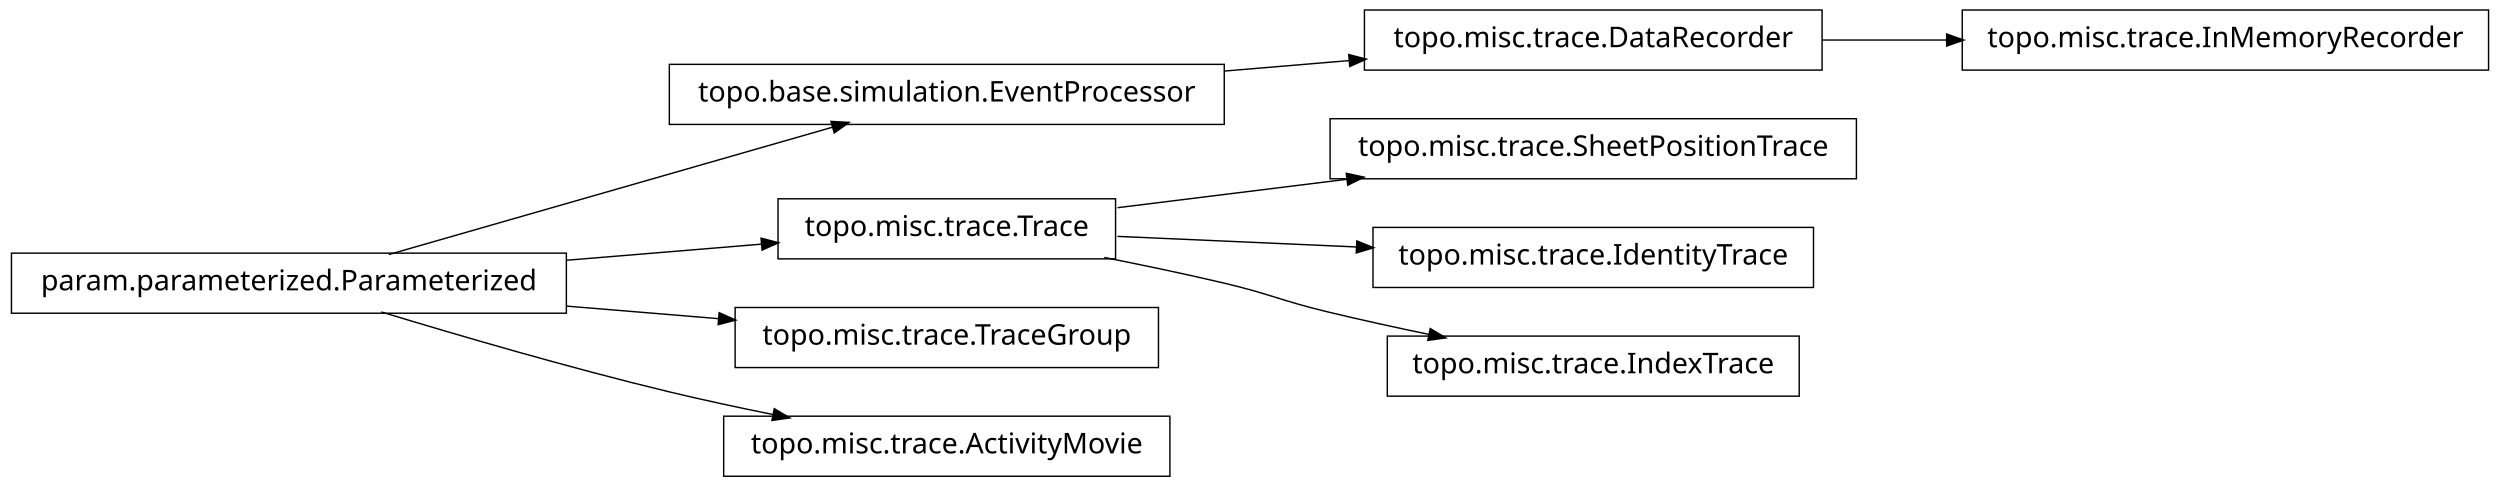
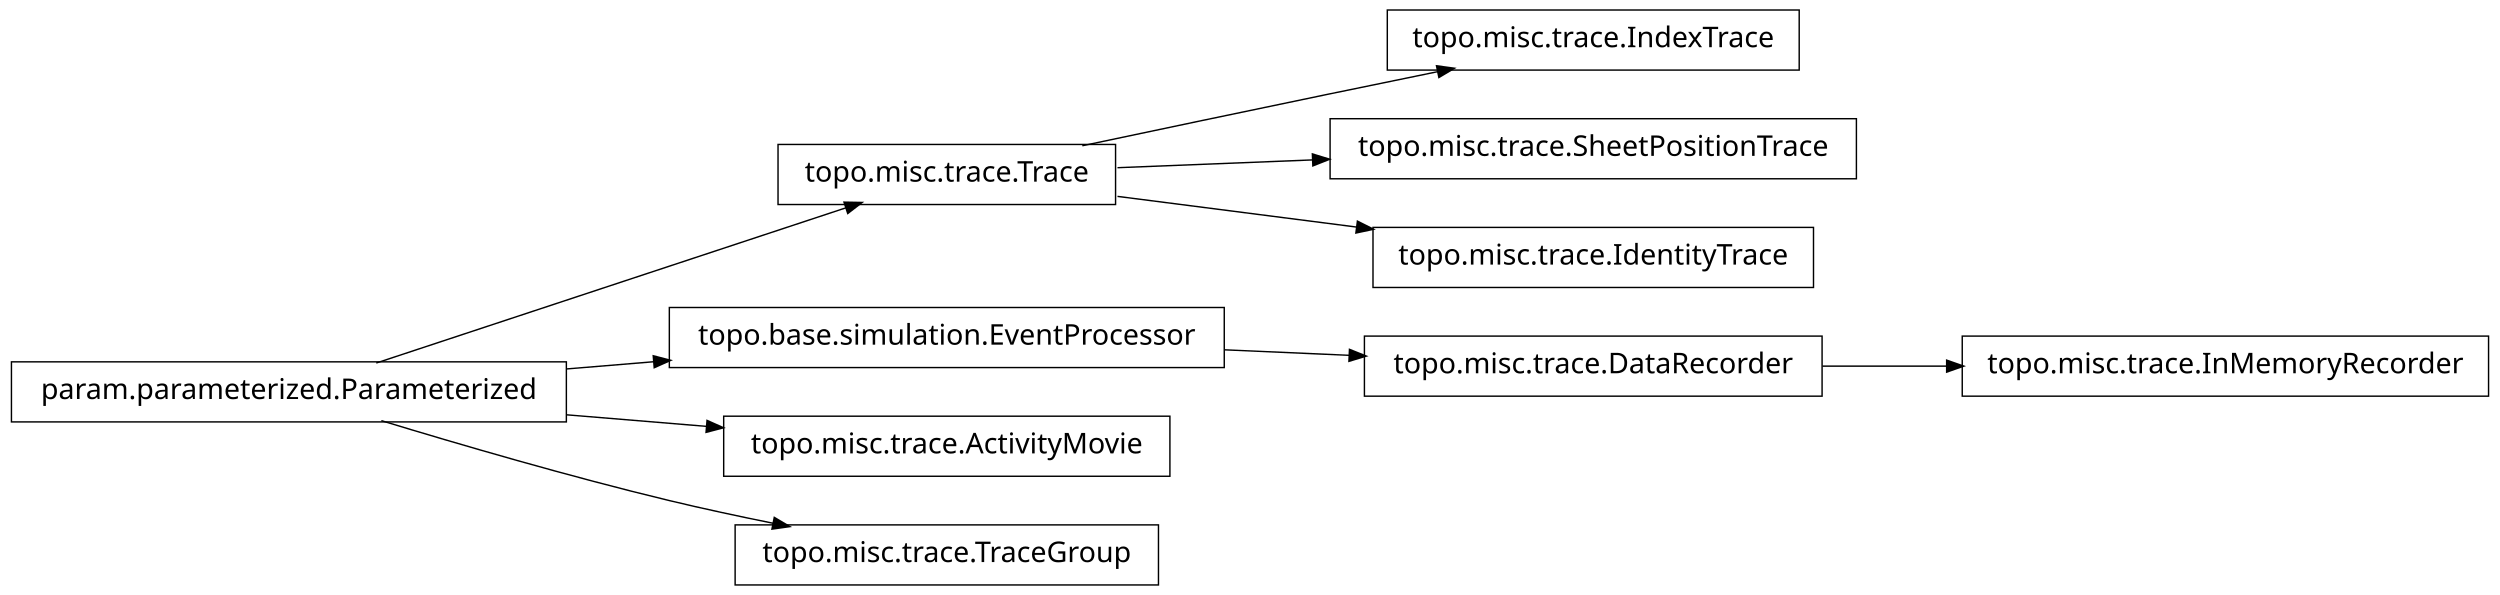
- <svg xmlns="http://www.w3.org/2000/svg" width="874pt" height="170pt" viewBox="0.00 0.00 874.00 170.00">
-   <g id="graph1" class="graph" transform="scale(1 1) rotate(0) translate(4 166)">
-     <polygon fill="white" stroke="white" points="-4,5 -4,-166 871,-166 871,5 -4,5" />
+ <svg xmlns="http://www.w3.org/2000/svg" width="874pt" height="208pt" viewBox="0.00 0.00 874.00 208.00">
+   <g id="graph1" class="graph" transform="scale(1 1) rotate(0) translate(4 204)">
+     <polygon fill="white" stroke="white" points="-4,5 -4,-204 871,-204 871,5 -4,5" />
    <g id="node1" class="node">
-       <polygon fill="none" stroke="black" stroke-width="0.5" points="633,-162.5 473,-162.5 473,-141.5 633,-141.5 633,-162.5" />
-       <text text-anchor="middle" x="553" y="-149.5" font-family="Vera" font-size="10.00">topo.misc.trace.DataRecorder</text>
+       <polygon fill="none" stroke="black" stroke-width="0.5" points="386,-153.5 268,-153.5 268,-132.5 386,-132.5 386,-153.5" />
+       <text text-anchor="middle" x="327" y="-140.5" font-family="Vera" font-size="10.00">topo.misc.trace.Trace</text>
    </g>
-     <g id="node12" class="node">
-       <polygon fill="none" stroke="black" stroke-width="0.5" points="866,-162.5 682,-162.5 682,-141.5 866,-141.5 866,-162.5" />
-       <text text-anchor="middle" x="774" y="-149.5" font-family="Vera" font-size="10.00">topo.misc.trace.InMemoryRecorder</text>
+     <g id="node6" class="node">
+       <polygon fill="none" stroke="black" stroke-width="0.5" points="625,-200.5 481,-200.5 481,-179.5 625,-179.5 625,-200.5" />
+       <text text-anchor="middle" x="553" y="-187.5" font-family="Vera" font-size="10.00">topo.misc.trace.IndexTrace</text>
+     </g>
+     <g id="edge6" class="edge">
+       <path fill="none" stroke="black" stroke-width="0.5" d="M374.383,-153.047C399.768,-158.412 431.581,-165.106 460,-171 472.536,-173.6 486.027,-176.372 498.741,-178.972" />
+       <polygon fill="black" stroke="black" points="498.509,-180.71 503.758,-179.997 499.21,-177.281 498.509,-180.71" />
+     </g>
+     <g id="node8" class="node">
+       <polygon fill="none" stroke="black" stroke-width="0.5" points="645,-162.5 461,-162.5 461,-141.5 645,-141.5 645,-162.5" />
+       <text text-anchor="middle" x="553" y="-149.5" font-family="Vera" font-size="10.00">topo.misc.trace.SheetPositionTrace</text>
+     </g>
+     <g id="edge8" class="edge">
+       <path fill="none" stroke="black" stroke-width="0.5" d="M386.674,-145.376C407.586,-146.209 431.66,-147.168 454.88,-148.093" />
+       <polygon fill="black" stroke="black" points="455.066,-149.851 460.132,-148.302 455.206,-146.354 455.066,-149.851" />
+     </g>
+     <g id="node10" class="node">
+       <polygon fill="none" stroke="black" stroke-width="0.5" points="630,-124.5 476,-124.5 476,-103.5 630,-103.5 630,-124.5" />
+       <text text-anchor="middle" x="553" y="-111.5" font-family="Vera" font-size="10.00">topo.misc.trace.IdentityTrace</text>
    </g>
    <g id="edge10" class="edge">
-       <path fill="none" stroke="black" stroke-width="0.5" d="M633.099,-152C647.181,-152 661.977,-152 676.472,-152" />
-       <polygon fill="black" stroke="black" points="676.797,-153.75 681.796,-152 676.796,-150.25 676.797,-153.75" />
+       <path fill="none" stroke="black" stroke-width="0.5" d="M386.674,-135.343C412.282,-132.057 442.63,-128.163 470.347,-124.606" />
+       <polygon fill="black" stroke="black" points="470.754,-126.318 475.49,-123.946 470.308,-122.847 470.754,-126.318" />
    </g>
    <g id="node2" class="node">
-       <polygon fill="none" stroke="black" stroke-width="0.5" points="424,-143.5 230,-143.5 230,-122.5 424,-122.5 424,-143.5" />
-       <text text-anchor="middle" x="327" y="-130.5" font-family="Vera" font-size="10.00">topo.base.simulation.EventProcessor</text>
-     </g>
-     <g id="edge2" class="edge">
-       <path fill="none" stroke="black" stroke-width="0.5" d="M424.156,-141.168C438.647,-142.386 453.492,-143.634 467.714,-144.83" />
-       <polygon fill="black" stroke="black" points="467.794,-146.593 472.923,-145.268 468.087,-143.105 467.794,-146.593" />
-     </g>
-     <g id="node4" class="node">
-       <polygon fill="none" stroke="black" stroke-width="0.5" points="645,-124.5 461,-124.5 461,-103.5 645,-103.5 645,-124.5" />
-       <text text-anchor="middle" x="553" y="-111.5" font-family="Vera" font-size="10.00">topo.misc.trace.SheetPositionTrace</text>
-     </g>
-     <g id="node5" class="node">
-       <polygon fill="none" stroke="black" stroke-width="0.5" points="386,-96.5 268,-96.5 268,-75.5 386,-75.5 386,-96.5" />
-       <text text-anchor="middle" x="327" y="-83.5" font-family="Vera" font-size="10.00">topo.misc.trace.Trace</text>
-     </g>
-     <g id="edge4" class="edge">
-       <path fill="none" stroke="black" stroke-width="0.5" d="M386.674,-93.393C411.297,-96.444 440.303,-100.038 467.138,-103.362" />
-       <polygon fill="black" stroke="black" points="466.945,-105.102 472.122,-103.98 467.375,-101.628 466.945,-105.102" />
-     </g>
-     <g id="node10" class="node">
-       <polygon fill="none" stroke="black" stroke-width="0.5" points="630,-86.5 476,-86.5 476,-65.5 630,-65.5 630,-86.5" />
-       <text text-anchor="middle" x="553" y="-73.5" font-family="Vera" font-size="10.00">topo.misc.trace.IdentityTrace</text>
-     </g>
-     <g id="edge8" class="edge">
-       <path fill="none" stroke="black" stroke-width="0.5" d="M386.674,-83.359C412.282,-82.227 442.63,-80.884 470.347,-79.657" />
-       <polygon fill="black" stroke="black" points="470.573,-81.399 475.49,-79.43 470.418,-77.903 470.573,-81.399" />
-     </g>
-     <g id="node16" class="node">
-       <polygon fill="none" stroke="black" stroke-width="0.5" points="625,-48.5 481,-48.5 481,-27.5 625,-27.5 625,-48.5" />
-       <text text-anchor="middle" x="553" y="-35.5" font-family="Vera" font-size="10.00">topo.misc.trace.IndexTrace</text>
-     </g>
-     <g id="edge14" class="edge">
-       <path fill="none" stroke="black" stroke-width="0.5" d="M382.049,-75.987C395.795,-73.275 410.473,-70.198 424,-67 440.16,-63.179 443.855,-60.886 460,-57 471.496,-54.233 483.853,-51.524 495.686,-49.059" />
-       <polygon fill="black" stroke="black" points="496.179,-50.744 500.721,-48.017 495.47,-47.316 496.179,-50.744" />
-     </g>
-     <g id="node7" class="node">
-       <polygon fill="none" stroke="black" stroke-width="0.5" points="401,-58.5 253,-58.5 253,-37.5 401,-37.5 401,-58.5" />
-       <text text-anchor="middle" x="327" y="-45.5" font-family="Vera" font-size="10.00">topo.misc.trace.TraceGroup</text>
-     </g>
-     <g id="node8" class="node">
      <polygon fill="none" stroke="black" stroke-width="0.5" points="194,-77.5 5.68434e-14,-77.5 0,-56.5 194,-56.5 194,-77.5" />
      <text text-anchor="middle" x="97" y="-64.5" font-family="Vera" font-size="10.00">param.parameterized.Parameterized</text>
    </g>
-     <g id="edge16" class="edge">
-       <path fill="none" stroke="black" stroke-width="0.5" d="M131.932,-77.024C173.678,-89.003 243.371,-109.002 287.171,-121.571" />
-       <polygon fill="black" stroke="black" points="286.828,-123.293 292.117,-122.99 287.793,-119.929 286.828,-123.293" />
+     <g id="edge2" class="edge">
+       <path fill="none" stroke="black" stroke-width="0.5" d="M127.542,-77.092C170.104,-91.156 247.065,-116.587 291.925,-131.41" />
+       <polygon fill="black" stroke="black" points="291.401,-133.08 296.698,-132.987 292.499,-129.757 291.401,-133.08" />
+     </g>
+     <g id="node4" class="node">
+       <polygon fill="none" stroke="black" stroke-width="0.5" points="424,-96.5 230,-96.5 230,-75.5 424,-75.5 424,-96.5" />
+       <text text-anchor="middle" x="327" y="-83.5" font-family="Vera" font-size="10.00">topo.base.simulation.EventProcessor</text>
+     </g>
+     <g id="edge4" class="edge">
+       <path fill="none" stroke="black" stroke-width="0.5" d="M194.207,-75.03C204.23,-75.858 214.438,-76.701 224.515,-77.534" />
+       <polygon fill="black" stroke="black" points="224.645,-79.3 229.772,-77.968 224.933,-75.812 224.645,-79.3" />
+     </g>
+     <g id="node12" class="node">
+       <polygon fill="none" stroke="black" stroke-width="0.5" points="405,-58.5 249,-58.5 249,-37.5 405,-37.5 405,-58.5" />
+       <text text-anchor="middle" x="327" y="-45.5" font-family="Vera" font-size="10.00">topo.misc.trace.ActivityMovie</text>
+     </g>
+     <g id="edge12" class="edge">
+       <path fill="none" stroke="black" stroke-width="0.5" d="M194.207,-58.97C210.399,-57.632 227.074,-56.255 242.904,-54.947" />
+       <polygon fill="black" stroke="black" points="243.4,-56.662 248.239,-54.506 243.111,-53.174 243.4,-56.662" />
+     </g>
+     <g id="node18" class="node">
+       <polygon fill="none" stroke="black" stroke-width="0.5" points="401,-20.5 253,-20.5 253,0.5 401,0.5 401,-20.5" />
+       <text text-anchor="middle" x="327" y="-7.5" font-family="Vera" font-size="10.00">topo.misc.trace.TraceGroup</text>
    </g>
    <g id="edge18" class="edge">
-       <path fill="none" stroke="black" stroke-width="0.5" d="M194.207,-75.03C217.248,-76.934 241.266,-78.918 262.439,-80.667" />
-       <polygon fill="black" stroke="black" points="262.347,-82.415 267.474,-81.083 262.635,-78.927 262.347,-82.415" />
-     </g>
-     <g id="edge6" class="edge">
-       <path fill="none" stroke="black" stroke-width="0.5" d="M194.207,-58.97C211.874,-57.51 230.114,-56.004 247.206,-54.592" />
-       <polygon fill="black" stroke="black" points="247.632,-56.312 252.471,-54.157 247.344,-52.824 247.632,-56.312" />
-     </g>
-     <g id="node14" class="node">
-       <polygon fill="none" stroke="black" stroke-width="0.5" points="405,-20.5 249,-20.5 249,0.5 405,0.5 405,-20.5" />
-       <text text-anchor="middle" x="327" y="-7.5" font-family="Vera" font-size="10.00">topo.misc.trace.ActivityMovie</text>
-     </g>
-     <g id="edge12" class="edge">
      <path fill="none" stroke="black" stroke-width="0.5" d="M129.318,-56.934C156.126,-48.785 195.326,-37.333 230,-29 241.68,-26.193 254.224,-23.5 266.288,-21.07" />
      <polygon fill="black" stroke="black" points="266.864,-22.739 271.425,-20.044 266.179,-19.307 266.864,-22.739" />
    </g>
+     <g id="node15" class="node">
+       <polygon fill="none" stroke="black" stroke-width="0.5" points="633,-86.5 473,-86.5 473,-65.5 633,-65.5 633,-86.5" />
+       <text text-anchor="middle" x="553" y="-73.5" font-family="Vera" font-size="10.00">topo.misc.trace.DataRecorder</text>
+     </g>
+     <g id="edge16" class="edge">
+       <path fill="none" stroke="black" stroke-width="0.5" d="M424.156,-81.701C438.647,-81.06 453.492,-80.403 467.714,-79.774" />
+       <polygon fill="black" stroke="black" points="468.006,-81.513 472.923,-79.543 467.851,-78.016 468.006,-81.513" />
+     </g>
+     <g id="node14" class="node">
+       <polygon fill="none" stroke="black" stroke-width="0.5" points="866,-86.5 682,-86.5 682,-65.5 866,-65.5 866,-86.5" />
+       <text text-anchor="middle" x="774" y="-73.5" font-family="Vera" font-size="10.00">topo.misc.trace.InMemoryRecorder</text>
+     </g>
+     <g id="edge14" class="edge">
+       <path fill="none" stroke="black" stroke-width="0.5" d="M633.099,-76C647.181,-76 661.977,-76 676.472,-76" />
+       <polygon fill="black" stroke="black" points="676.797,-77.75 681.796,-76 676.796,-74.25 676.797,-77.75" />
+     </g>
  </g>
</svg>
